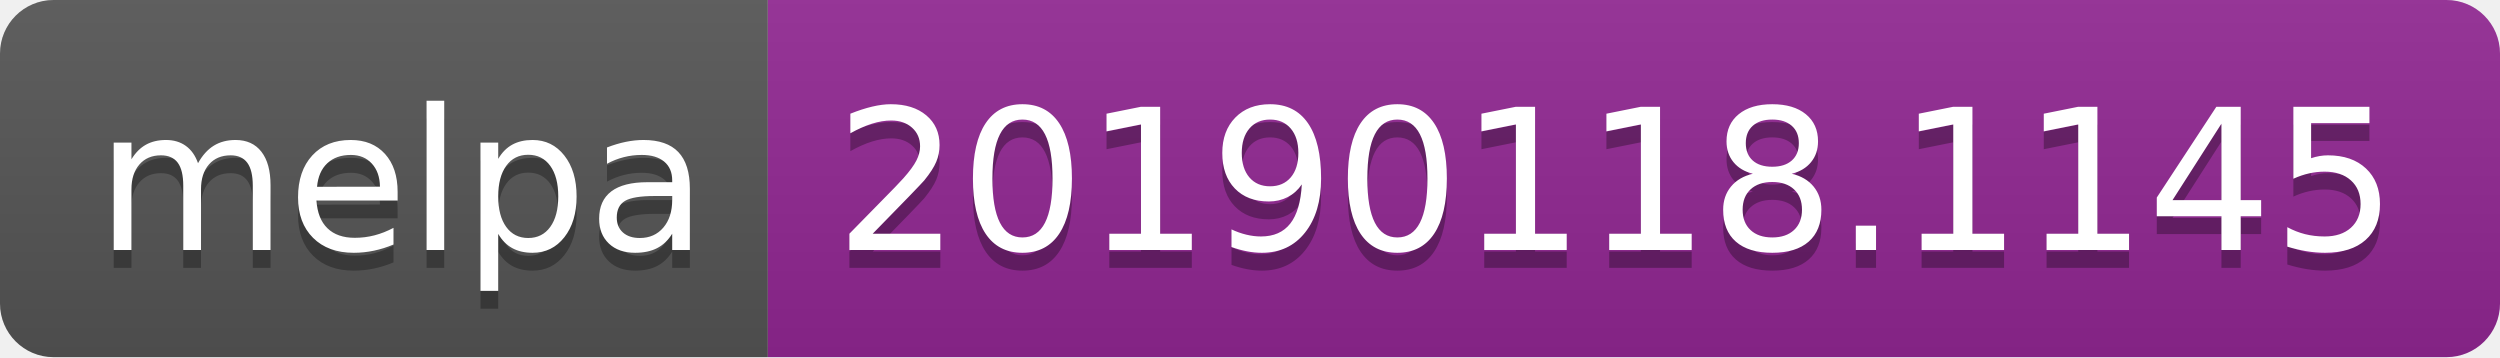
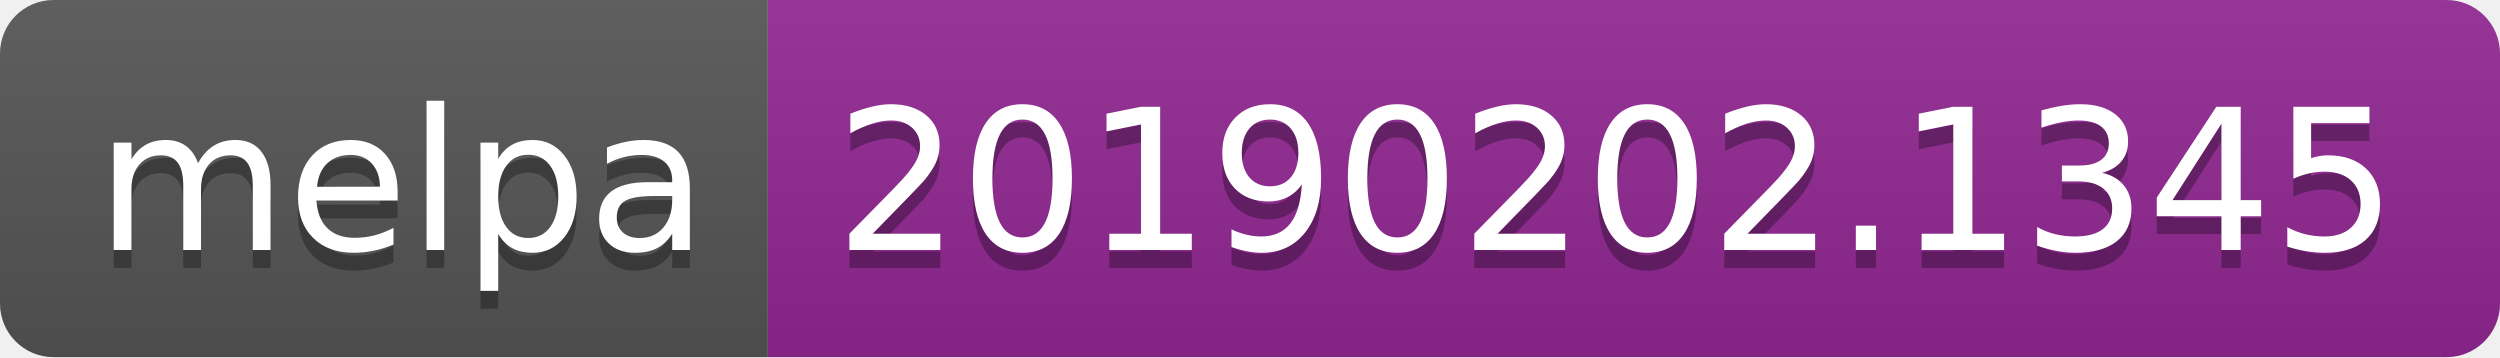
<svg xmlns="http://www.w3.org/2000/svg" width="140" height="20">
  <linearGradient id="b" x2="0" y2="100%">
    <stop offset="0" stop-color="#bbb" stop-opacity=".1" />
    <stop offset="1" stop-opacity=".1" />
  </linearGradient>
  <clipPath id="a">
    <rect width="140" height="20" rx="3" fill="#fff" />
  </clipPath>
  <g clip-path="url(#a)">
    <path fill="#555" d="M0 0h43v20H0z" />
    <path fill="#922793" d="M43 0h97v20H43z" />
    <path fill="url(#b)" d="M0 0h140v20H0z" />
  </g>
  <g fill="#fff" text-anchor="middle" font-family="DejaVu Sans,Verdana,Geneva,sans-serif" font-size="110">
    <text x="225" y="150" fill="#010101" fill-opacity=".3" transform="scale(.1)" textLength="330">melpa</text>
    <text x="225" y="140" transform="scale(.1)" textLength="330">melpa</text>
-     <text x="905" y="150" fill="#010101" fill-opacity=".3" transform="scale(.1)" textLength="870">20190118.1145</text>
-     <text x="905" y="140" transform="scale(.1)" textLength="870">20190118.1145</text>
+     <text x="905" y="150" fill="#010101" fill-opacity=".3" transform="scale(.1)" textLength="870">20190202.1345</text>
+     <text x="905" y="140" transform="scale(.1)" textLength="870">20190202.1345</text>
  </g>
</svg>
